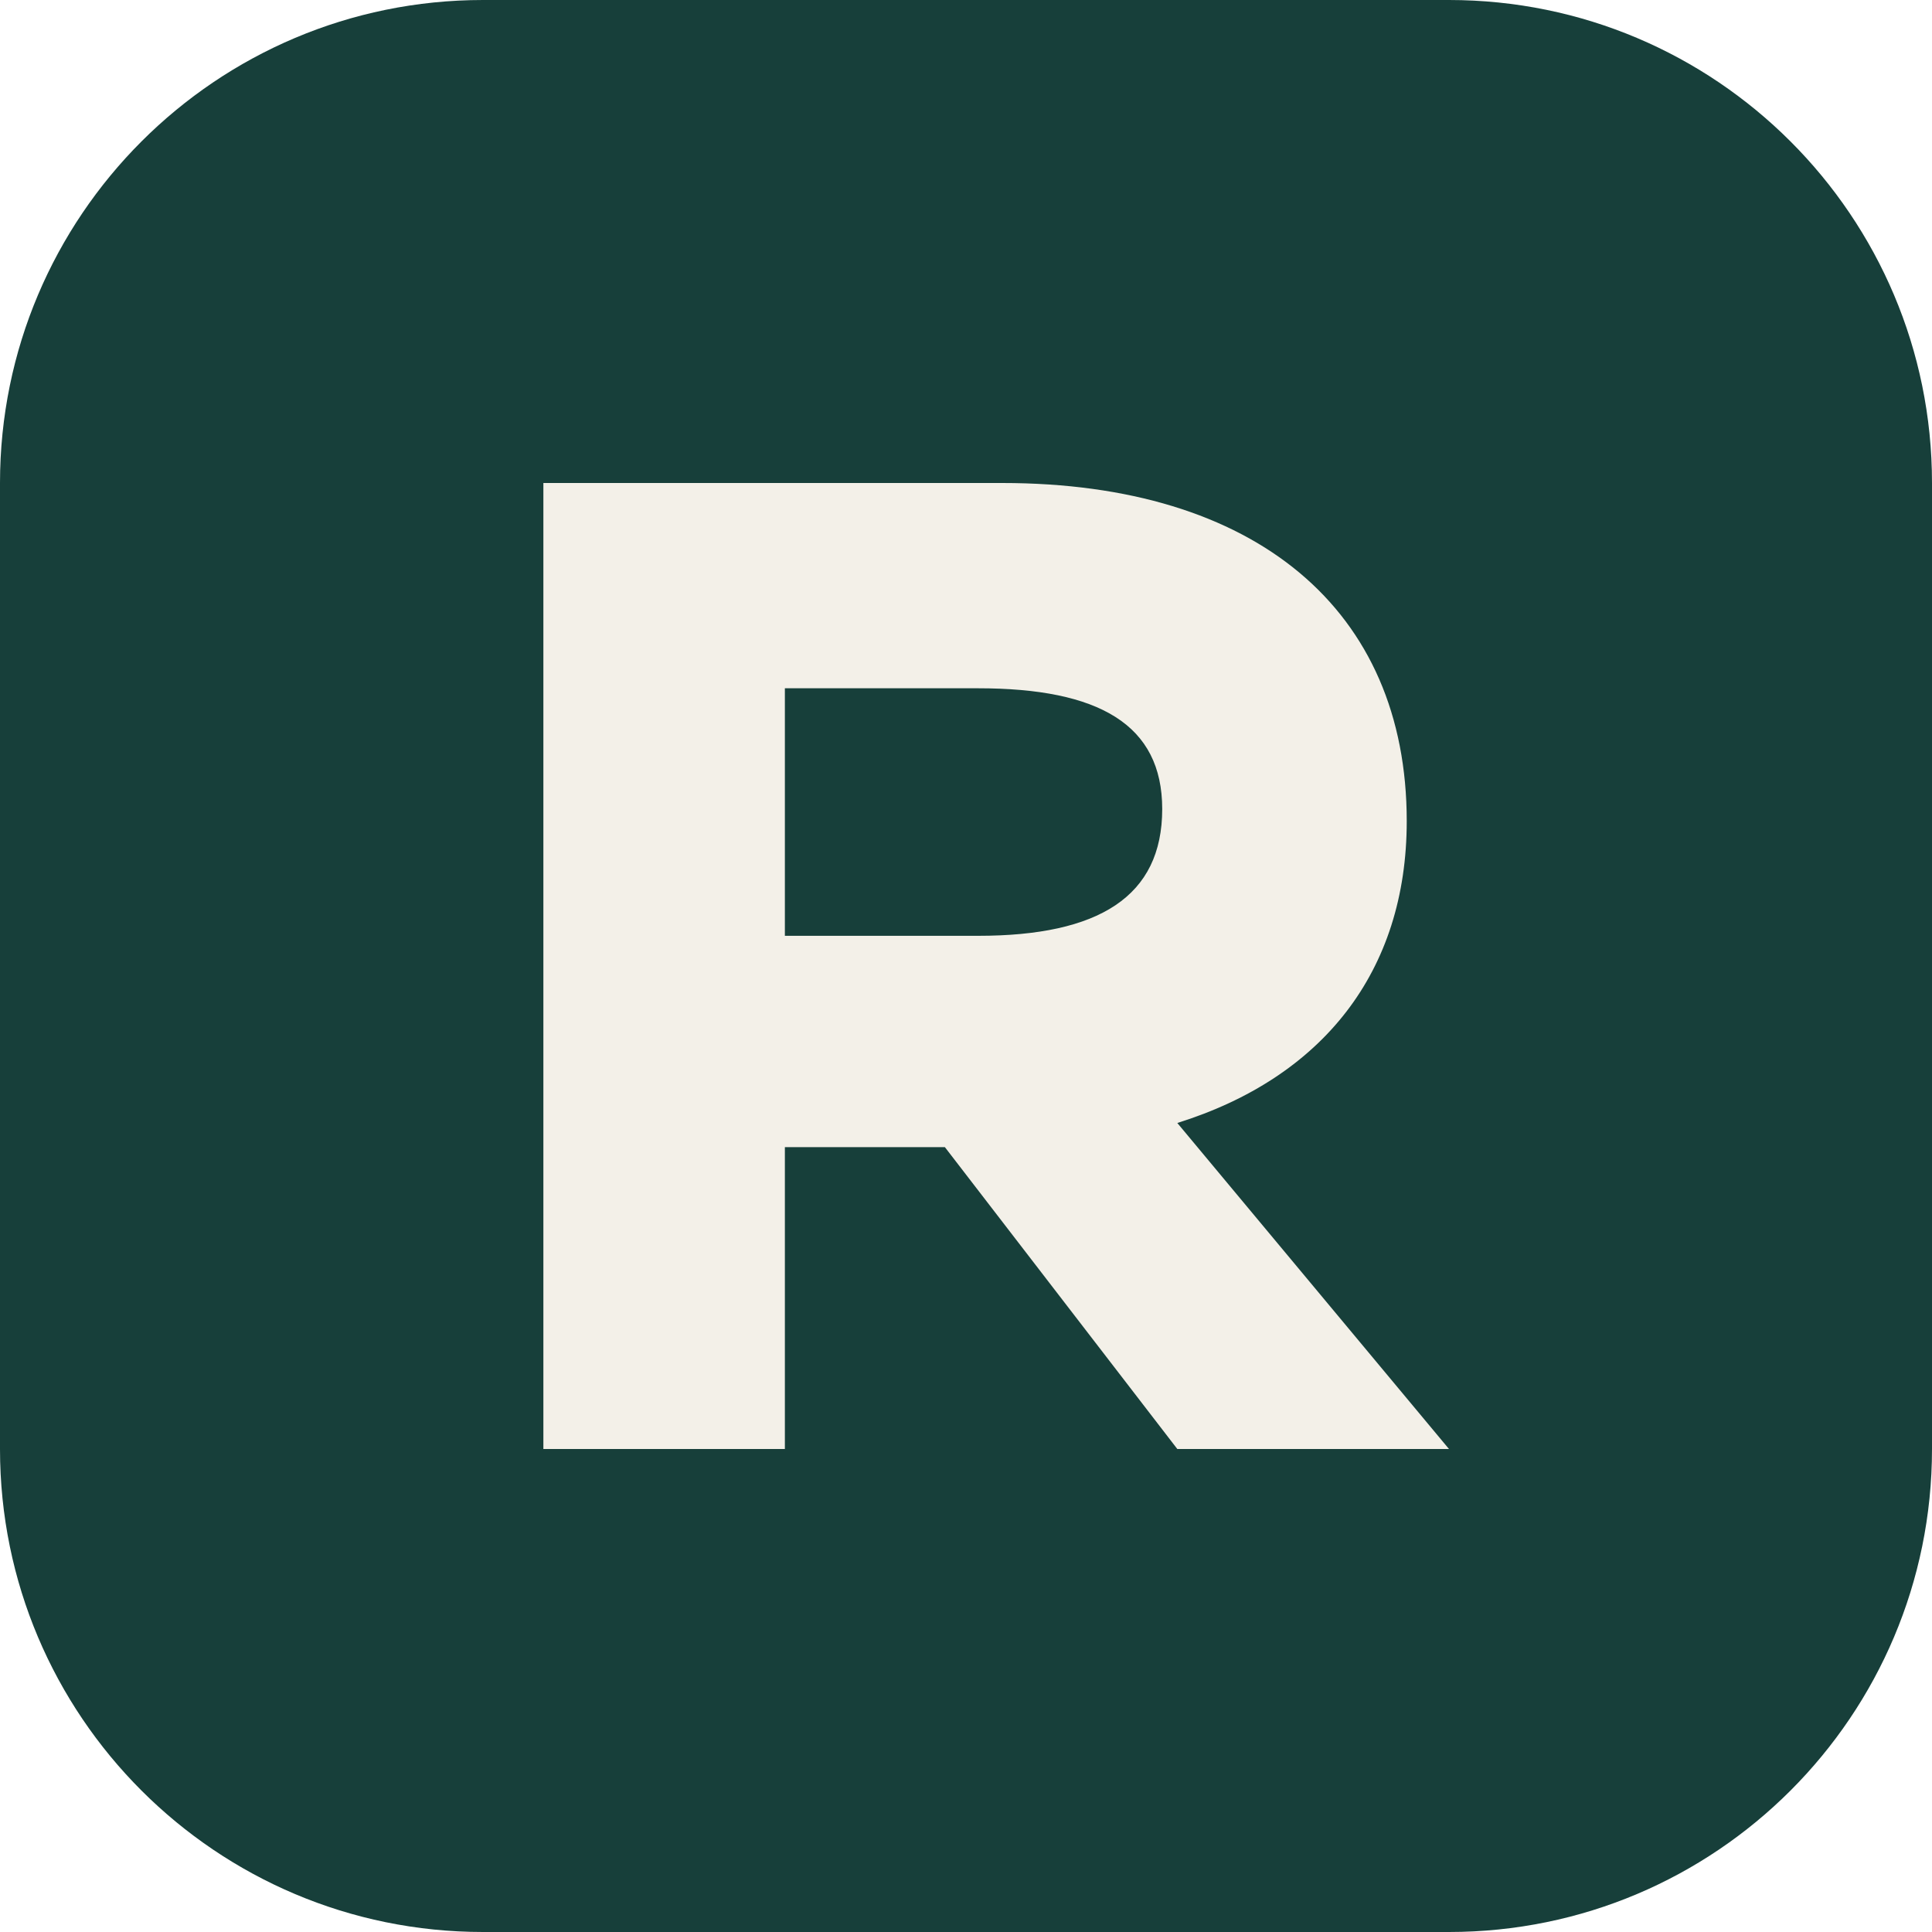
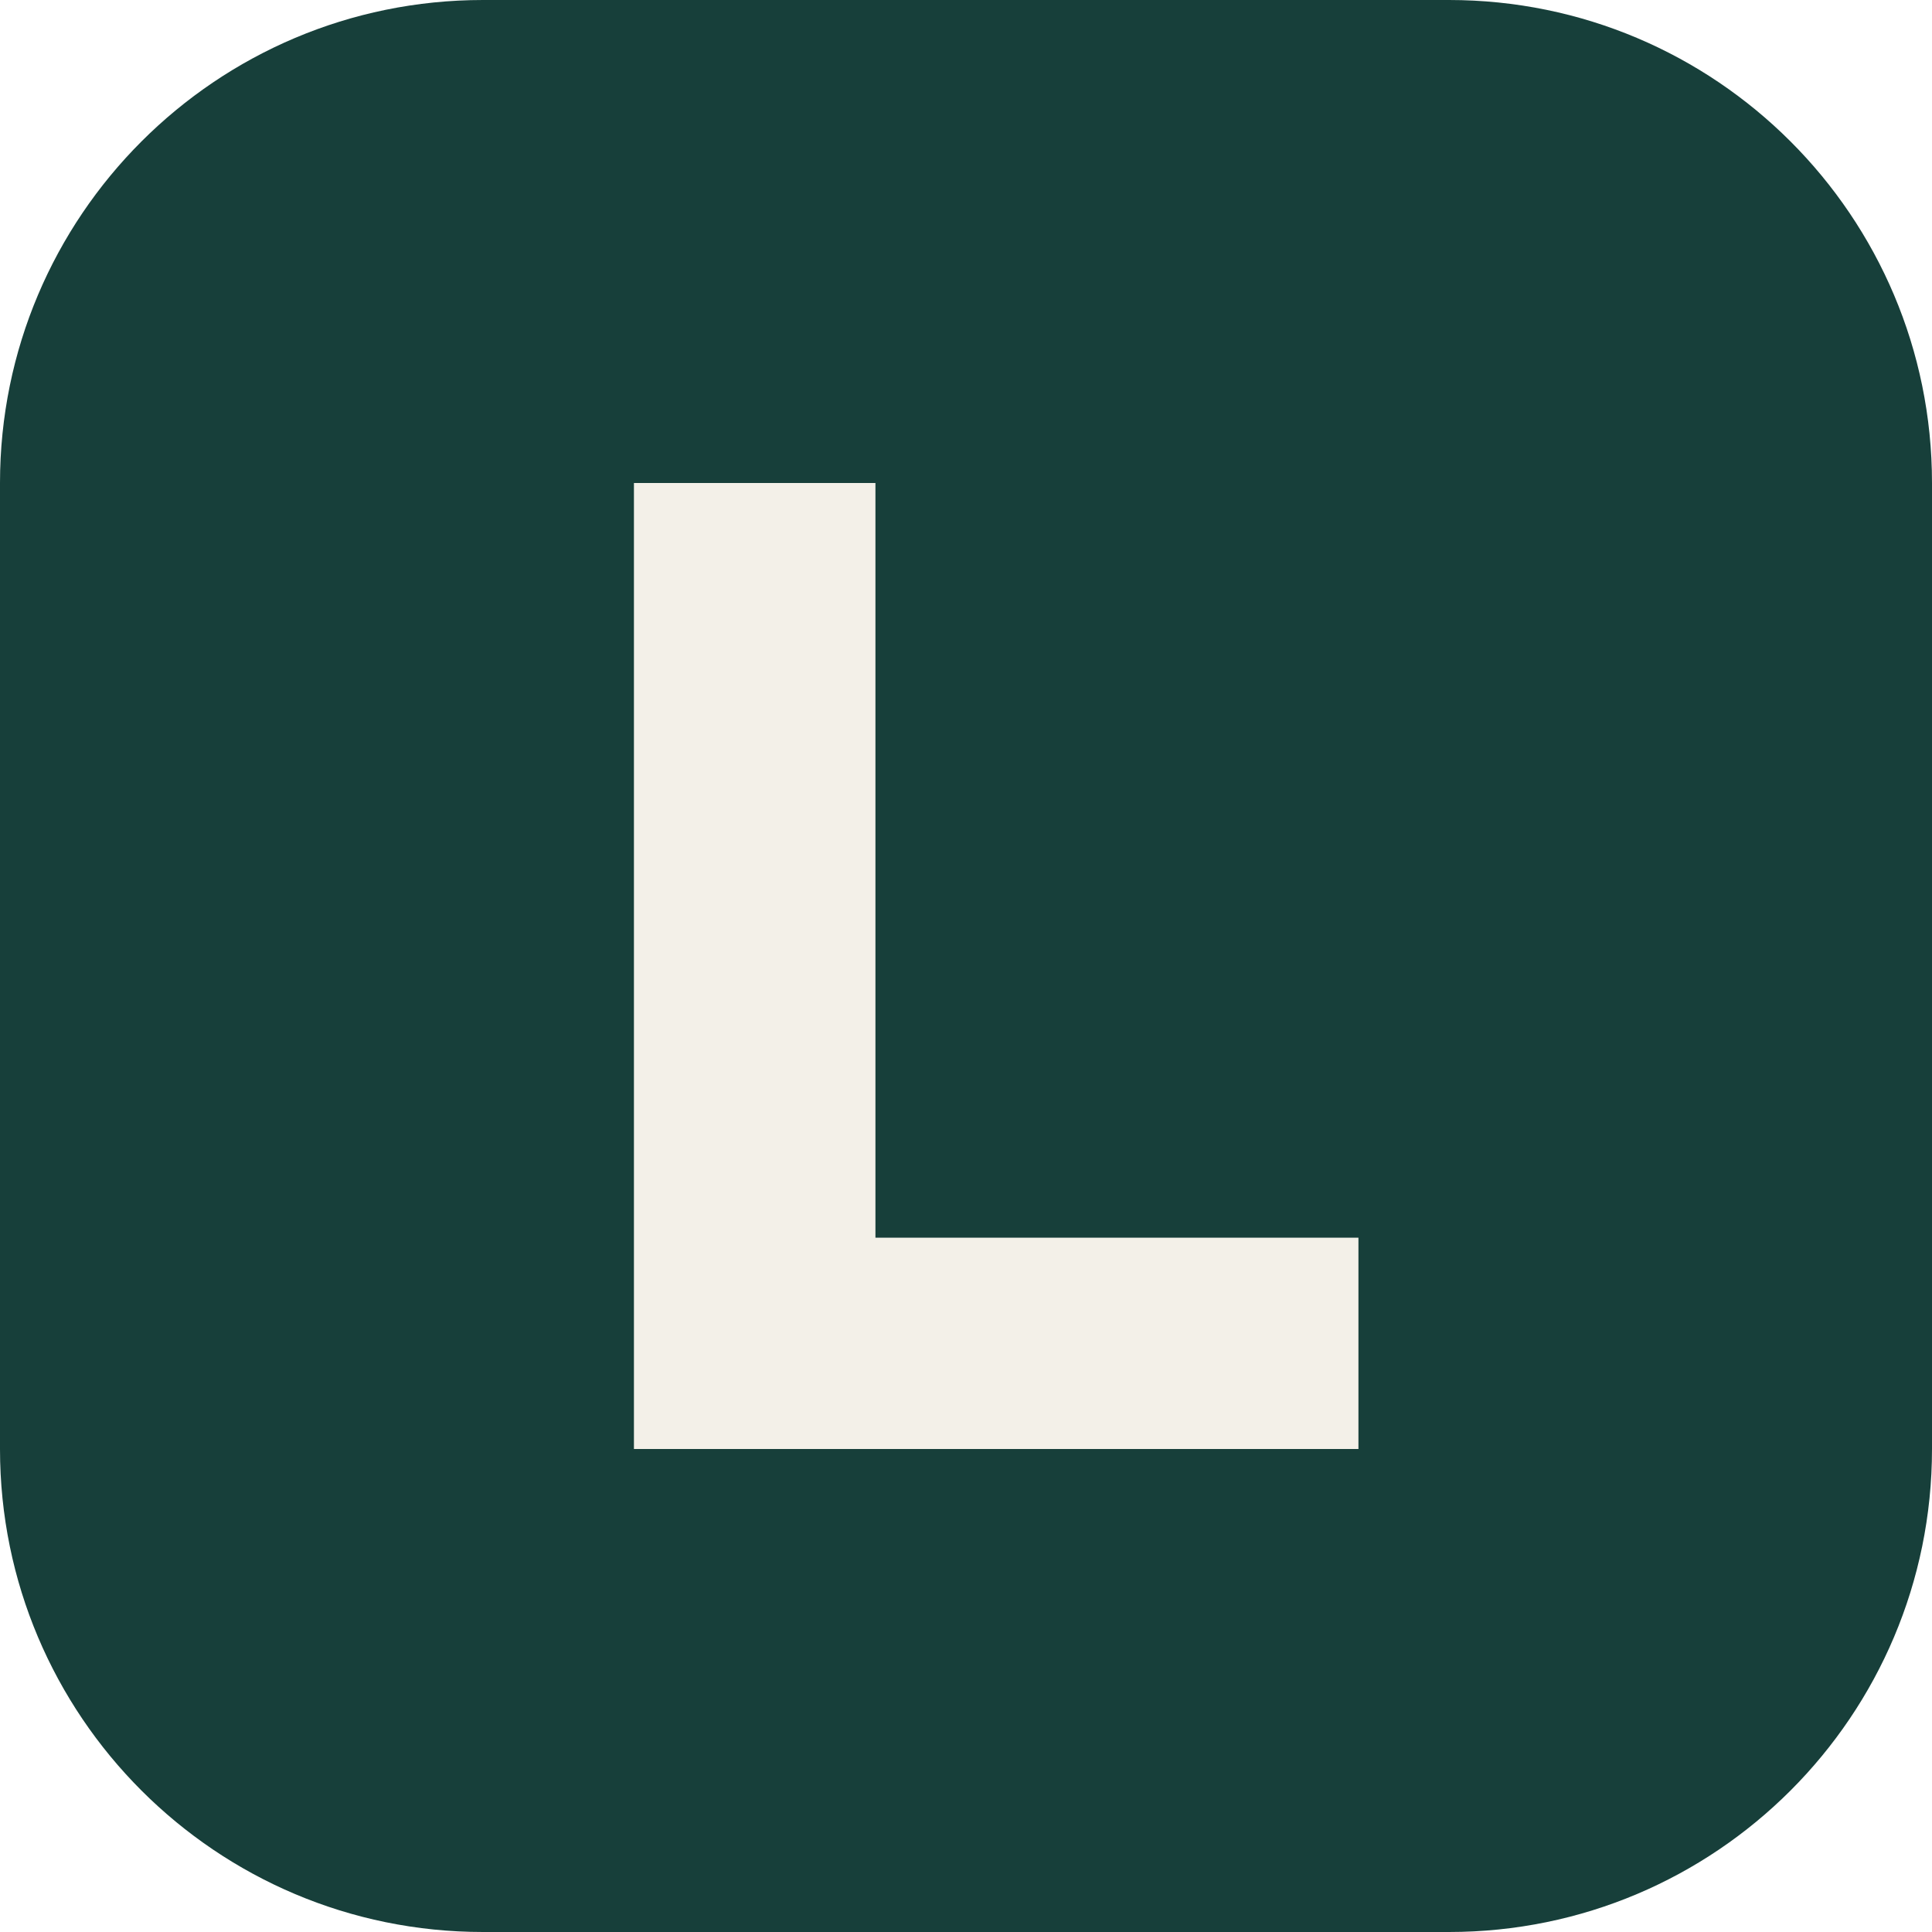
<svg xmlns="http://www.w3.org/2000/svg" viewBox="0 0 64 64">
  <rect width="64" height="64" rx="16" fill="#173f3a" />
-   <path d="M18 48V16h15.2c8.4 0 13.4 4.2 13.4 11.2 0 5-2.8 8.5-7.6 10l9 10.8H39L31.3 38H26v10h-8Zm8-17h6.4c4 0 6.1-1.3 6.1-4.2 0-2.8-2.1-4-6.1-4H26V31Z" fill="#f3f0e8" />
+   <path d="M21 48V16h8v25h16v7H21Z" fill="#f3f0e8" />
</svg>
